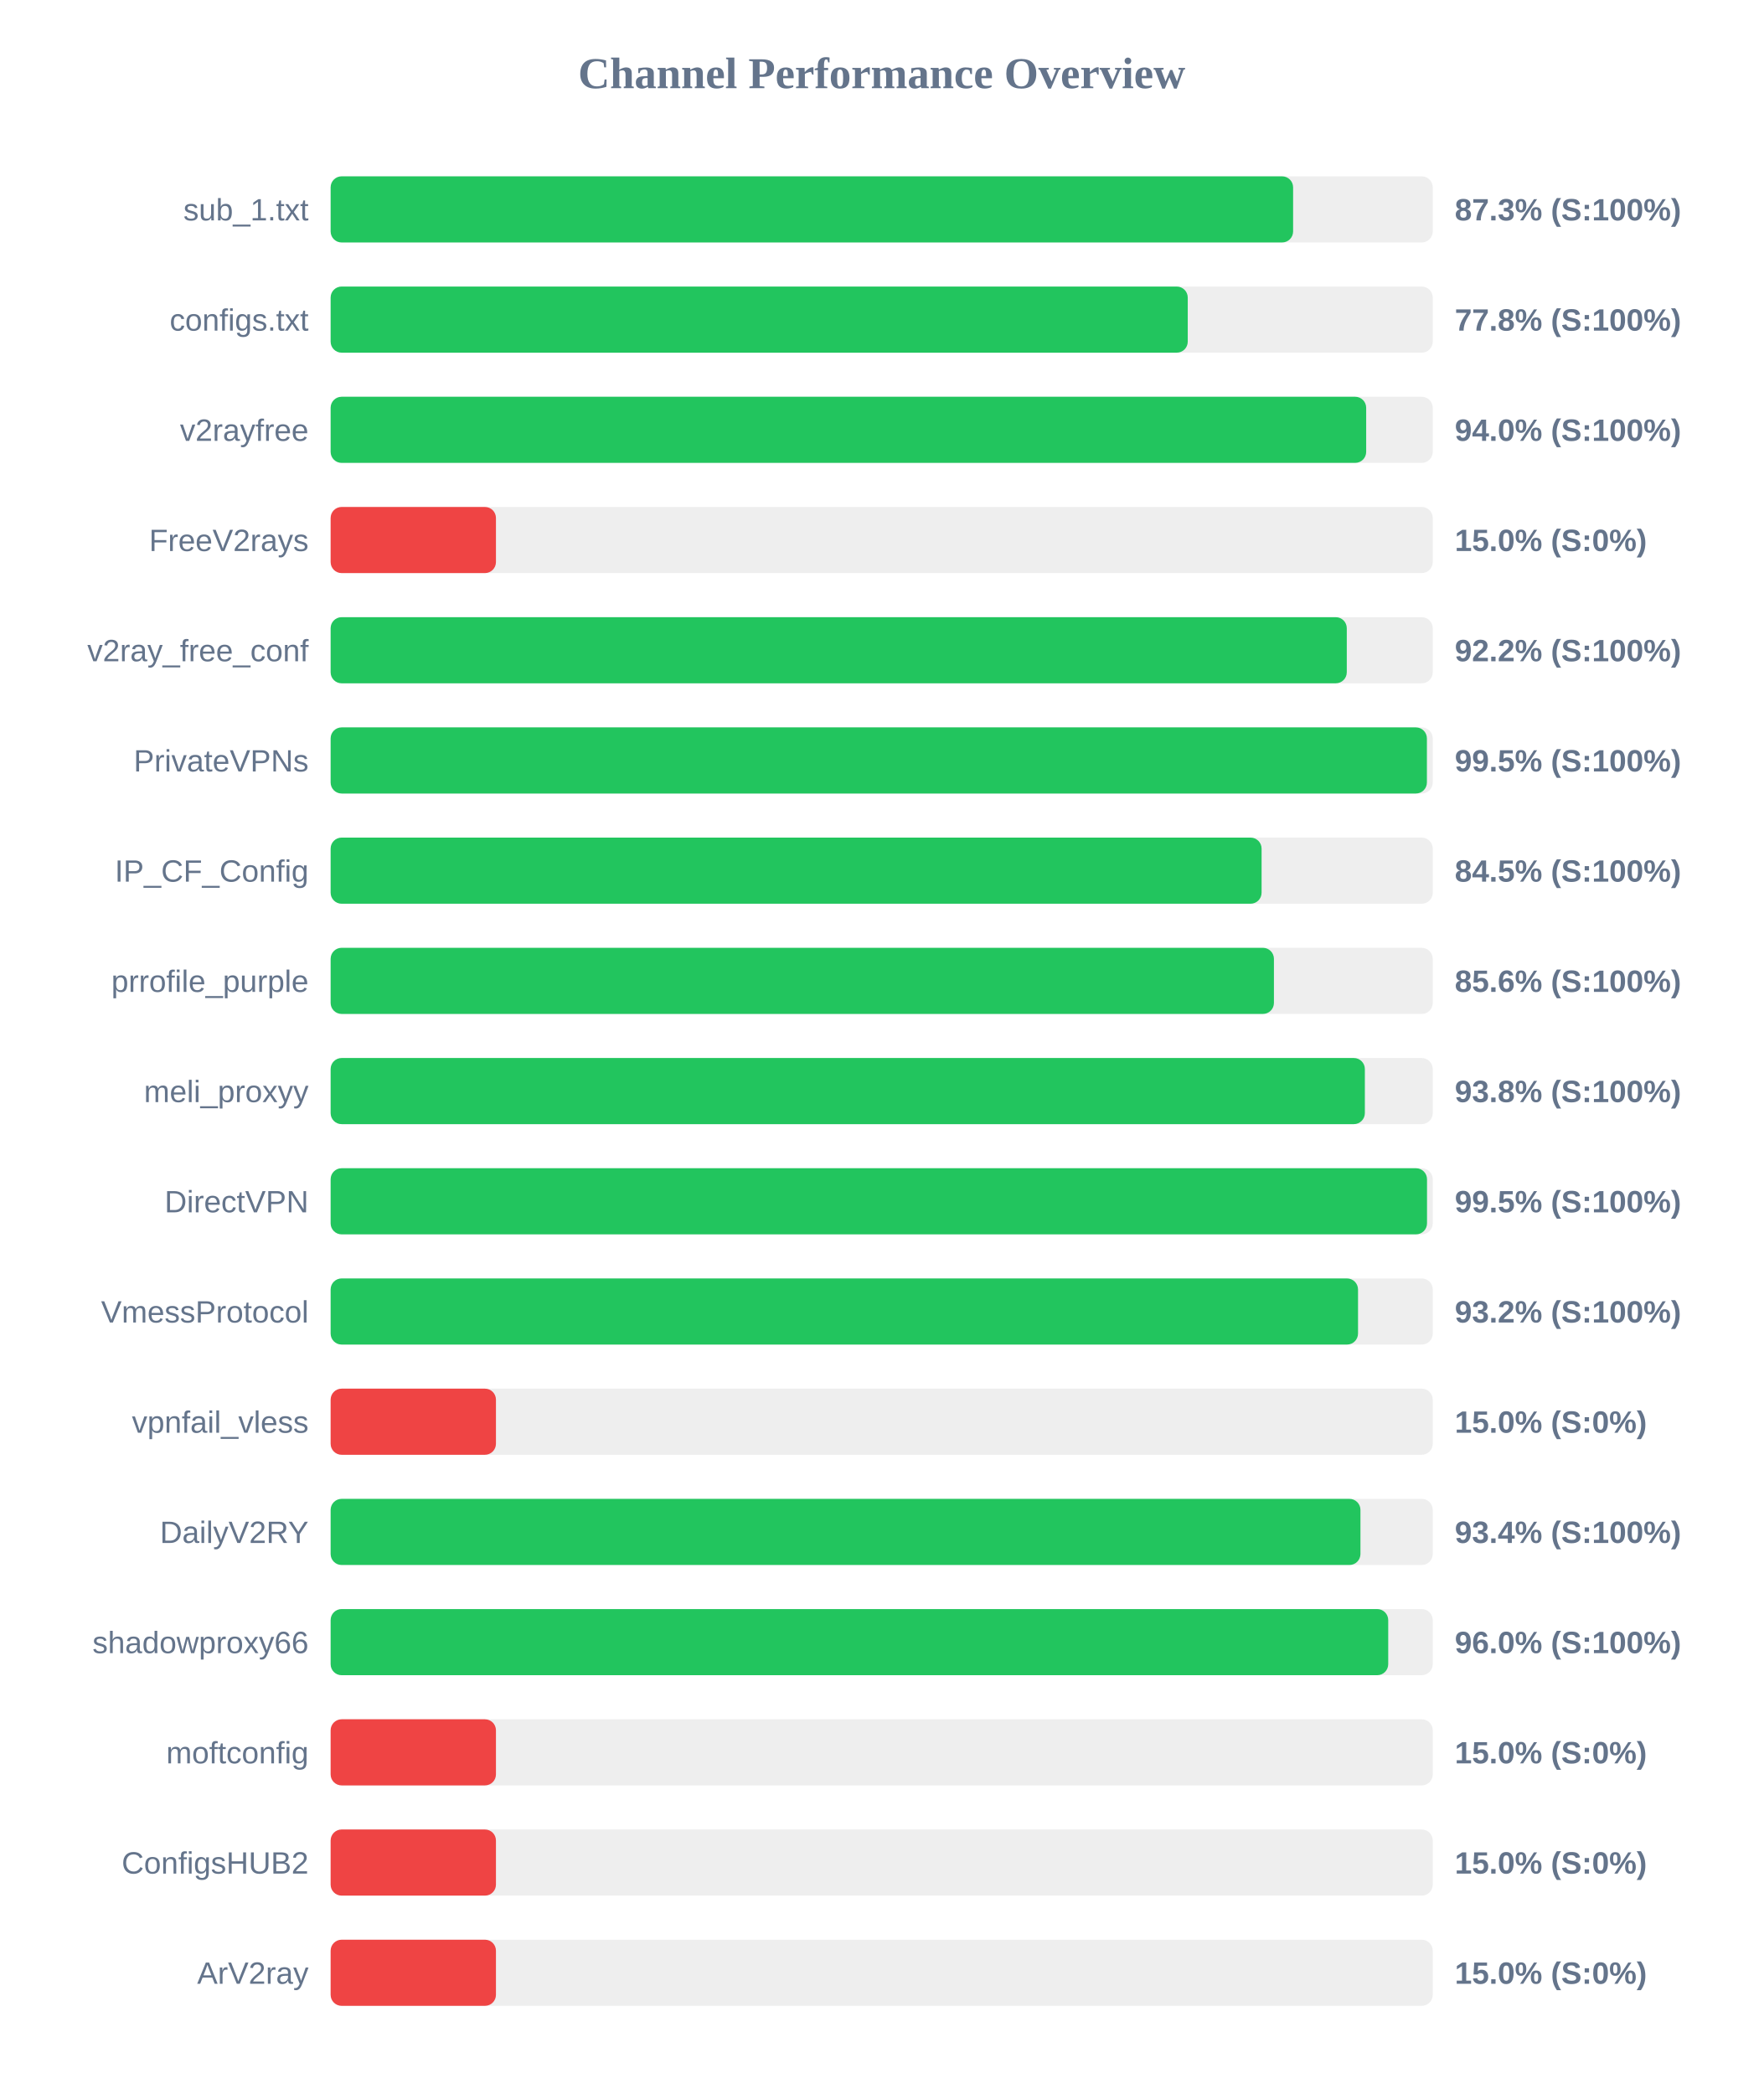
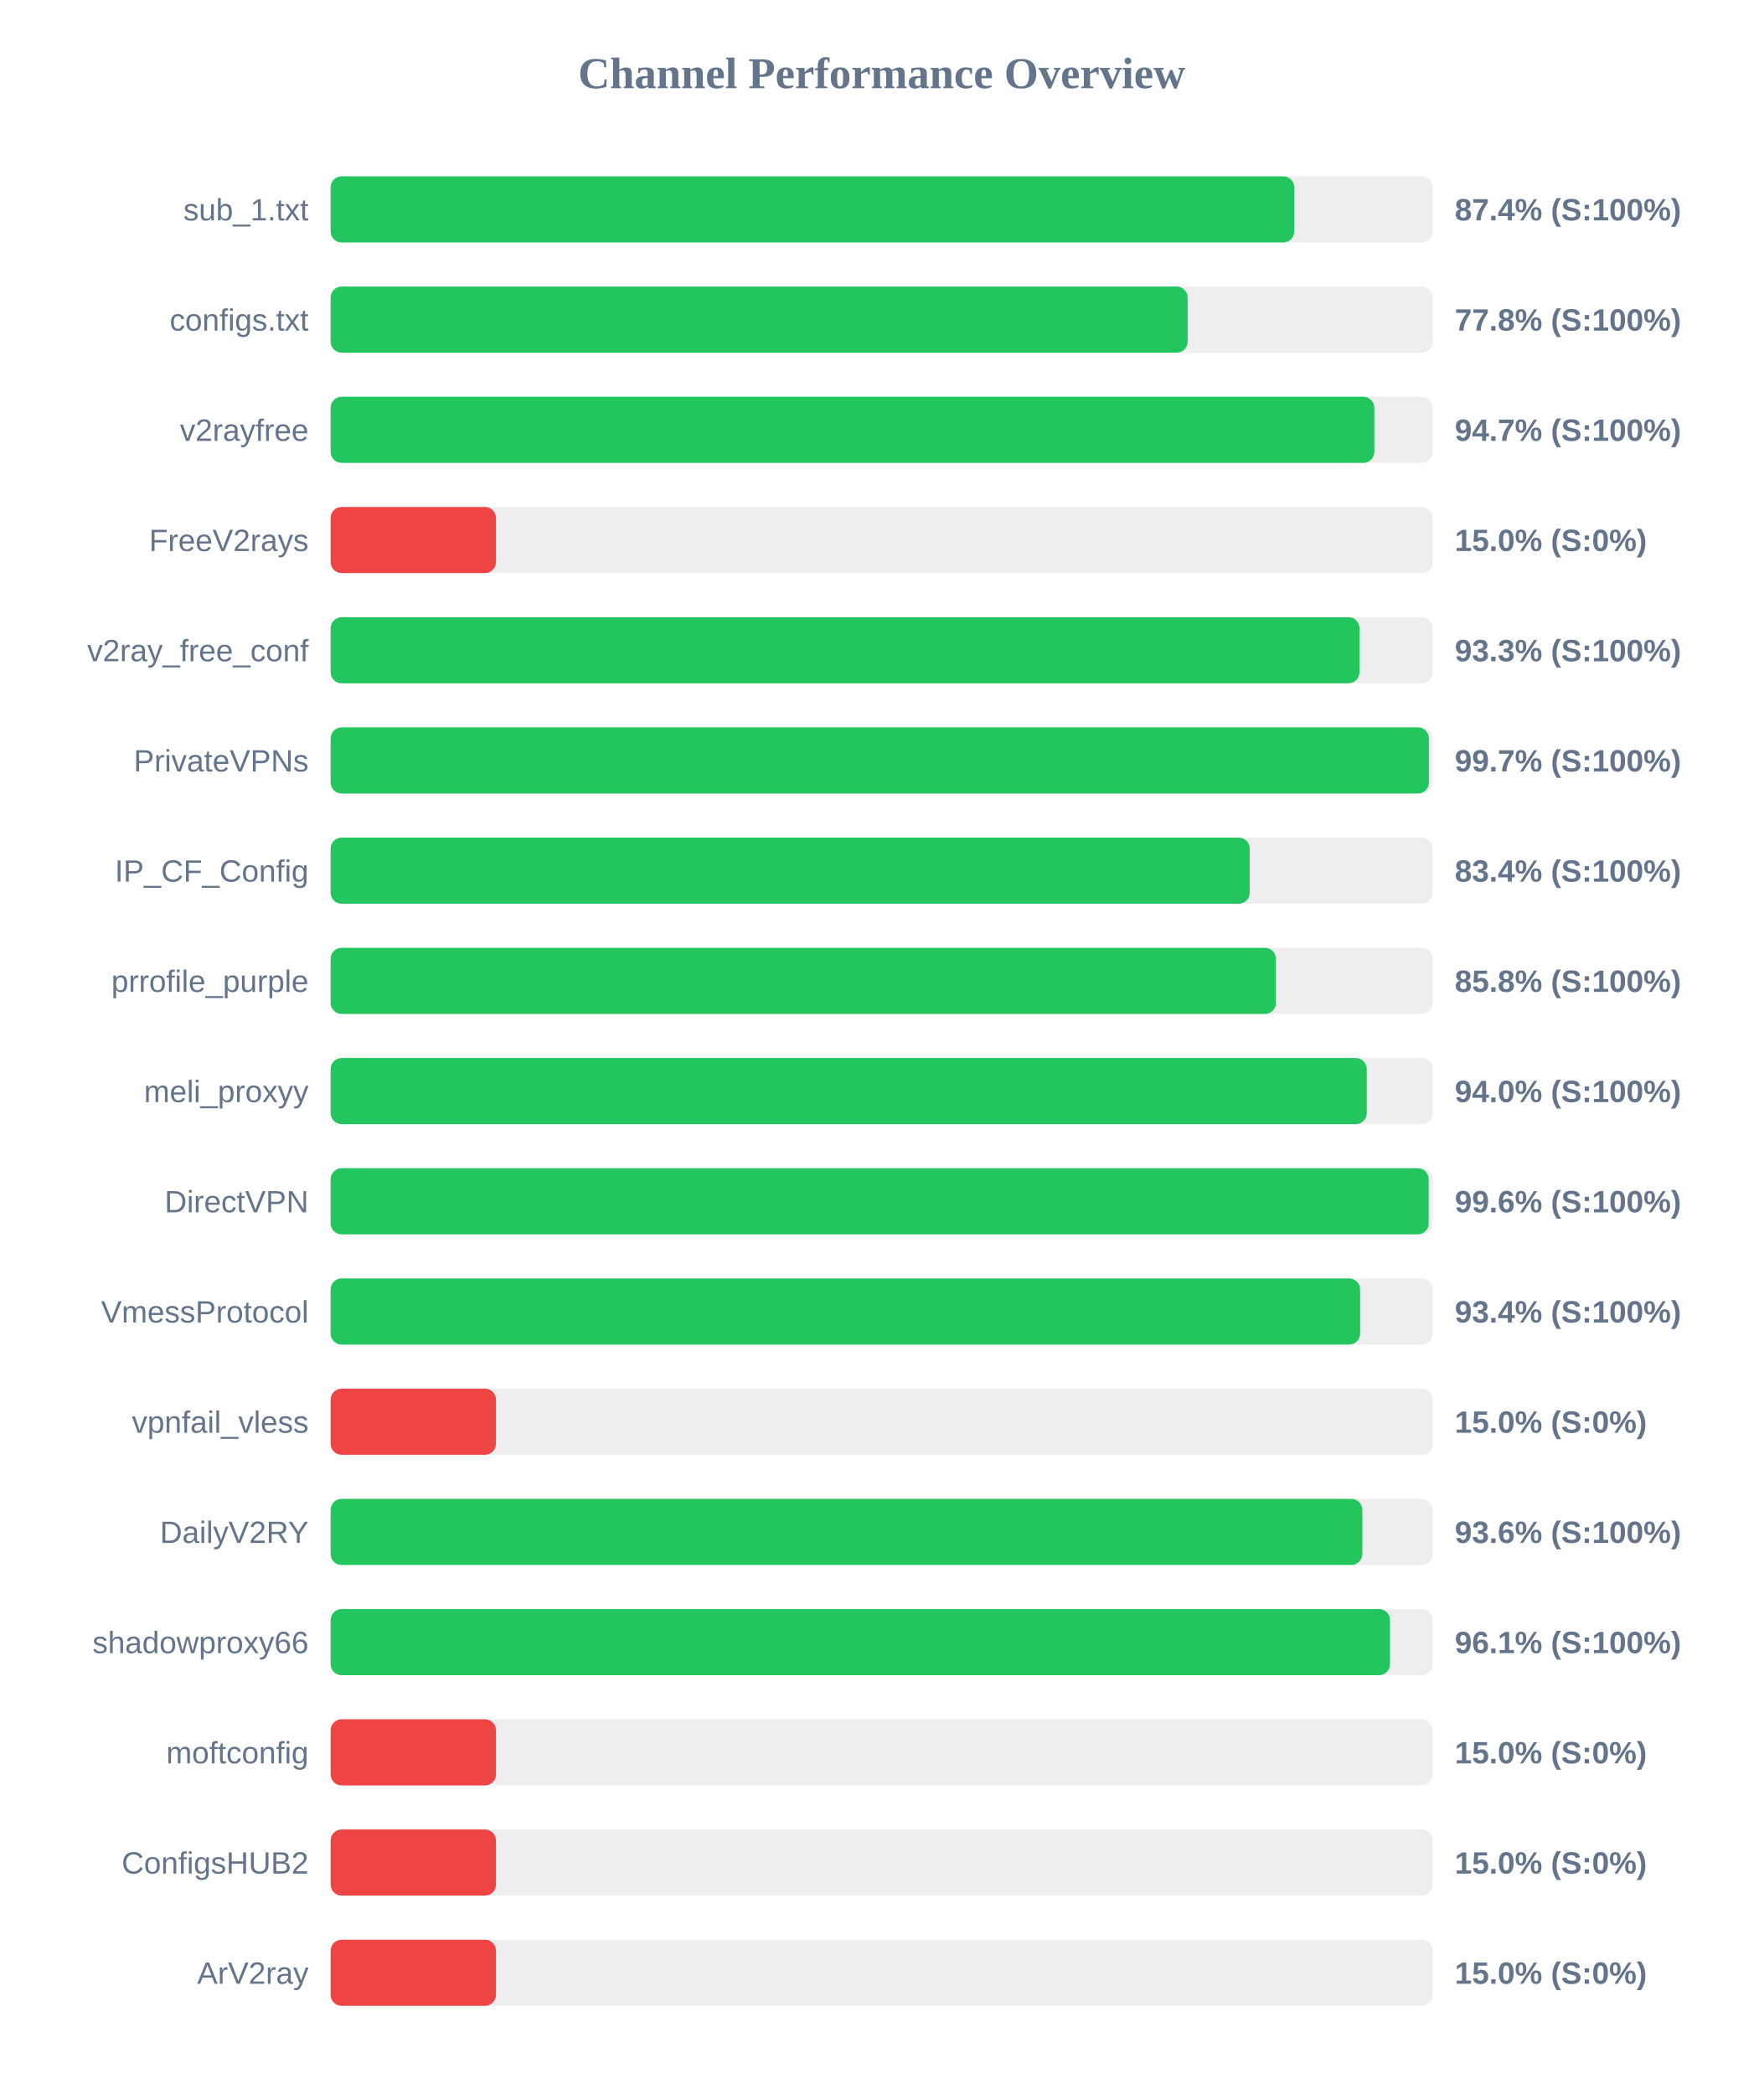
<svg xmlns="http://www.w3.org/2000/svg" width="800" height="950" version="1.1">
  <style>
        .row { font: 14px Arial; fill: #64748b; }
        .score { font: bold 14px Arial; fill: #64748b; }
    </style>
  <text x="400" y="40" text-anchor="middle" font-size="20px" font-weight="bold" fill="#64748b">Channel Performance Overview</text>
  <rect x="150" y="80" width="500" height="30" fill="#eee" rx="5" />
-   <rect x="150" y="80" width="436.65" height="30" fill="#22c55e" rx="5" />
+   <rect x="150" y="80" width="437.15" height="30" fill="#22c55e" rx="5" />
  <text x="140" y="100" text-anchor="end" class="row">sub_1.txt</text>
-   <text x="660" y="100" text-anchor="start" class="score">87.3% (S:100%)</text>
+   <text x="660" y="100" text-anchor="start" class="score">87.4% (S:100%)</text>
  <rect x="150" y="130" width="500" height="30" fill="#eee" rx="5" />
-   <rect x="150" y="130" width="388.85" height="30" fill="#22c55e" rx="5" />
+   <rect x="150" y="130" width="388.8" height="30" fill="#22c55e" rx="5" />
  <text x="140" y="150" text-anchor="end" class="row">configs.txt</text>
  <text x="660" y="150" text-anchor="start" class="score">77.8% (S:100%)</text>
  <rect x="150" y="180" width="500" height="30" fill="#eee" rx="5" />
-   <rect x="150" y="180" width="469.8" height="30" fill="#22c55e" rx="5" />
+   <rect x="150" y="180" width="473.5" height="30" fill="#22c55e" rx="5" />
  <text x="140" y="200" text-anchor="end" class="row">v2rayfree</text>
-   <text x="660" y="200" text-anchor="start" class="score">94.0% (S:100%)</text>
+   <text x="660" y="200" text-anchor="start" class="score">94.7% (S:100%)</text>
  <rect x="150" y="230" width="500" height="30" fill="#eee" rx="5" />
  <rect x="150" y="230" width="75.0" height="30" fill="#ef4444" rx="5" />
  <text x="140" y="250" text-anchor="end" class="row">FreeV2rays</text>
  <text x="660" y="250" text-anchor="start" class="score">15.0% (S:0%)</text>
  <rect x="150" y="280" width="500" height="30" fill="#eee" rx="5" />
-   <rect x="150" y="280" width="461.0" height="30" fill="#22c55e" rx="5" />
+   <rect x="150" y="280" width="466.75" height="30" fill="#22c55e" rx="5" />
  <text x="140" y="300" text-anchor="end" class="row">v2ray_free_conf</text>
-   <text x="660" y="300" text-anchor="start" class="score">92.2% (S:100%)</text>
+   <text x="660" y="300" text-anchor="start" class="score">93.3% (S:100%)</text>
  <rect x="150" y="330" width="500" height="30" fill="#eee" rx="5" />
-   <rect x="150" y="330" width="497.35" height="30" fill="#22c55e" rx="5" />
+   <rect x="150" y="330" width="498.25" height="30" fill="#22c55e" rx="5" />
  <text x="140" y="350" text-anchor="end" class="row">PrivateVPNs</text>
-   <text x="660" y="350" text-anchor="start" class="score">99.5% (S:100%)</text>
+   <text x="660" y="350" text-anchor="start" class="score">99.7% (S:100%)</text>
  <rect x="150" y="380" width="500" height="30" fill="#eee" rx="5" />
-   <rect x="150" y="380" width="422.35" height="30" fill="#22c55e" rx="5" />
+   <rect x="150" y="380" width="416.95" height="30" fill="#22c55e" rx="5" />
  <text x="140" y="400" text-anchor="end" class="row">IP_CF_Config</text>
-   <text x="660" y="400" text-anchor="start" class="score">84.5% (S:100%)</text>
+   <text x="660" y="400" text-anchor="start" class="score">83.4% (S:100%)</text>
  <rect x="150" y="430" width="500" height="30" fill="#eee" rx="5" />
-   <rect x="150" y="430" width="427.95" height="30" fill="#22c55e" rx="5" />
+   <rect x="150" y="430" width="428.85" height="30" fill="#22c55e" rx="5" />
  <text x="140" y="450" text-anchor="end" class="row">prrofile_purple</text>
-   <text x="660" y="450" text-anchor="start" class="score">85.6% (S:100%)</text>
+   <text x="660" y="450" text-anchor="start" class="score">85.8% (S:100%)</text>
  <rect x="150" y="480" width="500" height="30" fill="#eee" rx="5" />
-   <rect x="150" y="480" width="469.2" height="30" fill="#22c55e" rx="5" />
+   <rect x="150" y="480" width="470.05" height="30" fill="#22c55e" rx="5" />
  <text x="140" y="500" text-anchor="end" class="row">meli_proxyy</text>
-   <text x="660" y="500" text-anchor="start" class="score">93.8% (S:100%)</text>
+   <text x="660" y="500" text-anchor="start" class="score">94.0% (S:100%)</text>
  <rect x="150" y="530" width="500" height="30" fill="#eee" rx="5" />
-   <rect x="150" y="530" width="497.4" height="30" fill="#22c55e" rx="5" />
+   <rect x="150" y="530" width="498.15" height="30" fill="#22c55e" rx="5" />
  <text x="140" y="550" text-anchor="end" class="row">DirectVPN</text>
-   <text x="660" y="550" text-anchor="start" class="score">99.5% (S:100%)</text>
+   <text x="660" y="550" text-anchor="start" class="score">99.6% (S:100%)</text>
  <rect x="150" y="580" width="500" height="30" fill="#eee" rx="5" />
-   <rect x="150" y="580" width="466.1" height="30" fill="#22c55e" rx="5" />
+   <rect x="150" y="580" width="467.05" height="30" fill="#22c55e" rx="5" />
  <text x="140" y="600" text-anchor="end" class="row">VmessProtocol</text>
-   <text x="660" y="600" text-anchor="start" class="score">93.2% (S:100%)</text>
+   <text x="660" y="600" text-anchor="start" class="score">93.4% (S:100%)</text>
  <rect x="150" y="630" width="500" height="30" fill="#eee" rx="5" />
  <rect x="150" y="630" width="75.0" height="30" fill="#ef4444" rx="5" />
  <text x="140" y="650" text-anchor="end" class="row">vpnfail_vless</text>
  <text x="660" y="650" text-anchor="start" class="score">15.0% (S:0%)</text>
  <rect x="150" y="680" width="500" height="30" fill="#eee" rx="5" />
-   <rect x="150" y="680" width="467.2" height="30" fill="#22c55e" rx="5" />
+   <rect x="150" y="680" width="468.05" height="30" fill="#22c55e" rx="5" />
  <text x="140" y="700" text-anchor="end" class="row">DailyV2RY</text>
-   <text x="660" y="700" text-anchor="start" class="score">93.4% (S:100%)</text>
+   <text x="660" y="700" text-anchor="start" class="score">93.6% (S:100%)</text>
  <rect x="150" y="730" width="500" height="30" fill="#eee" rx="5" />
-   <rect x="150" y="730" width="479.8" height="30" fill="#22c55e" rx="5" />
+   <rect x="150" y="730" width="480.6" height="30" fill="#22c55e" rx="5" />
  <text x="140" y="750" text-anchor="end" class="row">shadowproxy66</text>
-   <text x="660" y="750" text-anchor="start" class="score">96.0% (S:100%)</text>
+   <text x="660" y="750" text-anchor="start" class="score">96.1% (S:100%)</text>
  <rect x="150" y="780" width="500" height="30" fill="#eee" rx="5" />
  <rect x="150" y="780" width="75.0" height="30" fill="#ef4444" rx="5" />
  <text x="140" y="800" text-anchor="end" class="row">moftconfig</text>
  <text x="660" y="800" text-anchor="start" class="score">15.0% (S:0%)</text>
  <rect x="150" y="830" width="500" height="30" fill="#eee" rx="5" />
  <rect x="150" y="830" width="75.0" height="30" fill="#ef4444" rx="5" />
  <text x="140" y="850" text-anchor="end" class="row">ConfigsHUB2</text>
  <text x="660" y="850" text-anchor="start" class="score">15.0% (S:0%)</text>
  <rect x="150" y="880" width="500" height="30" fill="#eee" rx="5" />
  <rect x="150" y="880" width="75.0" height="30" fill="#ef4444" rx="5" />
  <text x="140" y="900" text-anchor="end" class="row">ArV2ray</text>
  <text x="660" y="900" text-anchor="start" class="score">15.0% (S:0%)</text>
</svg>
